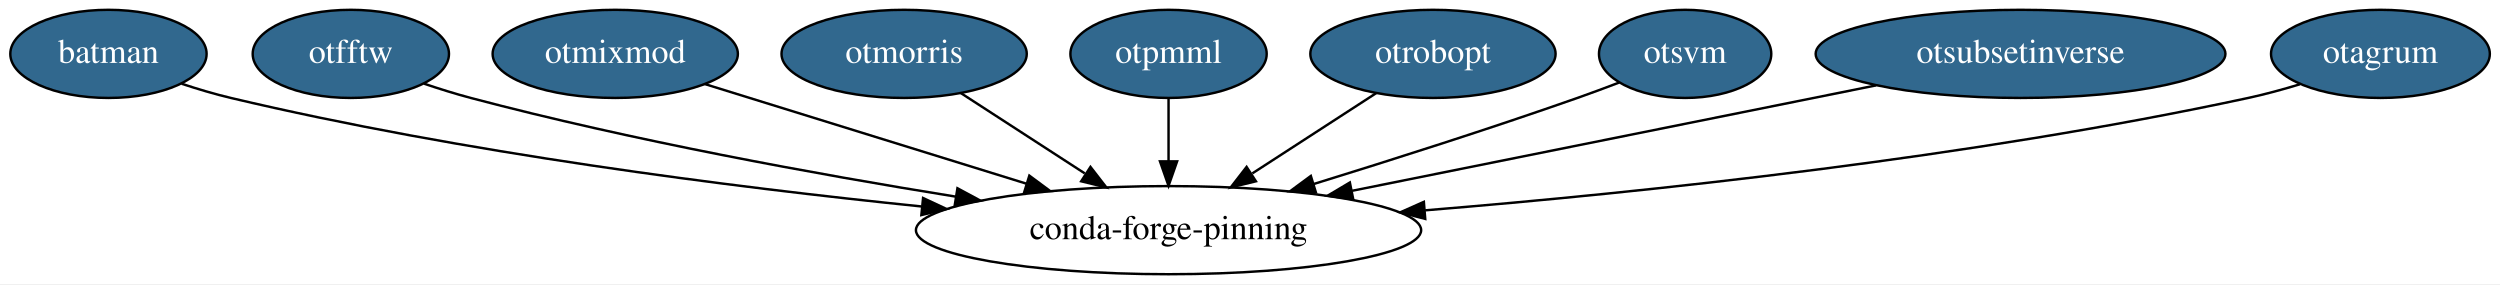
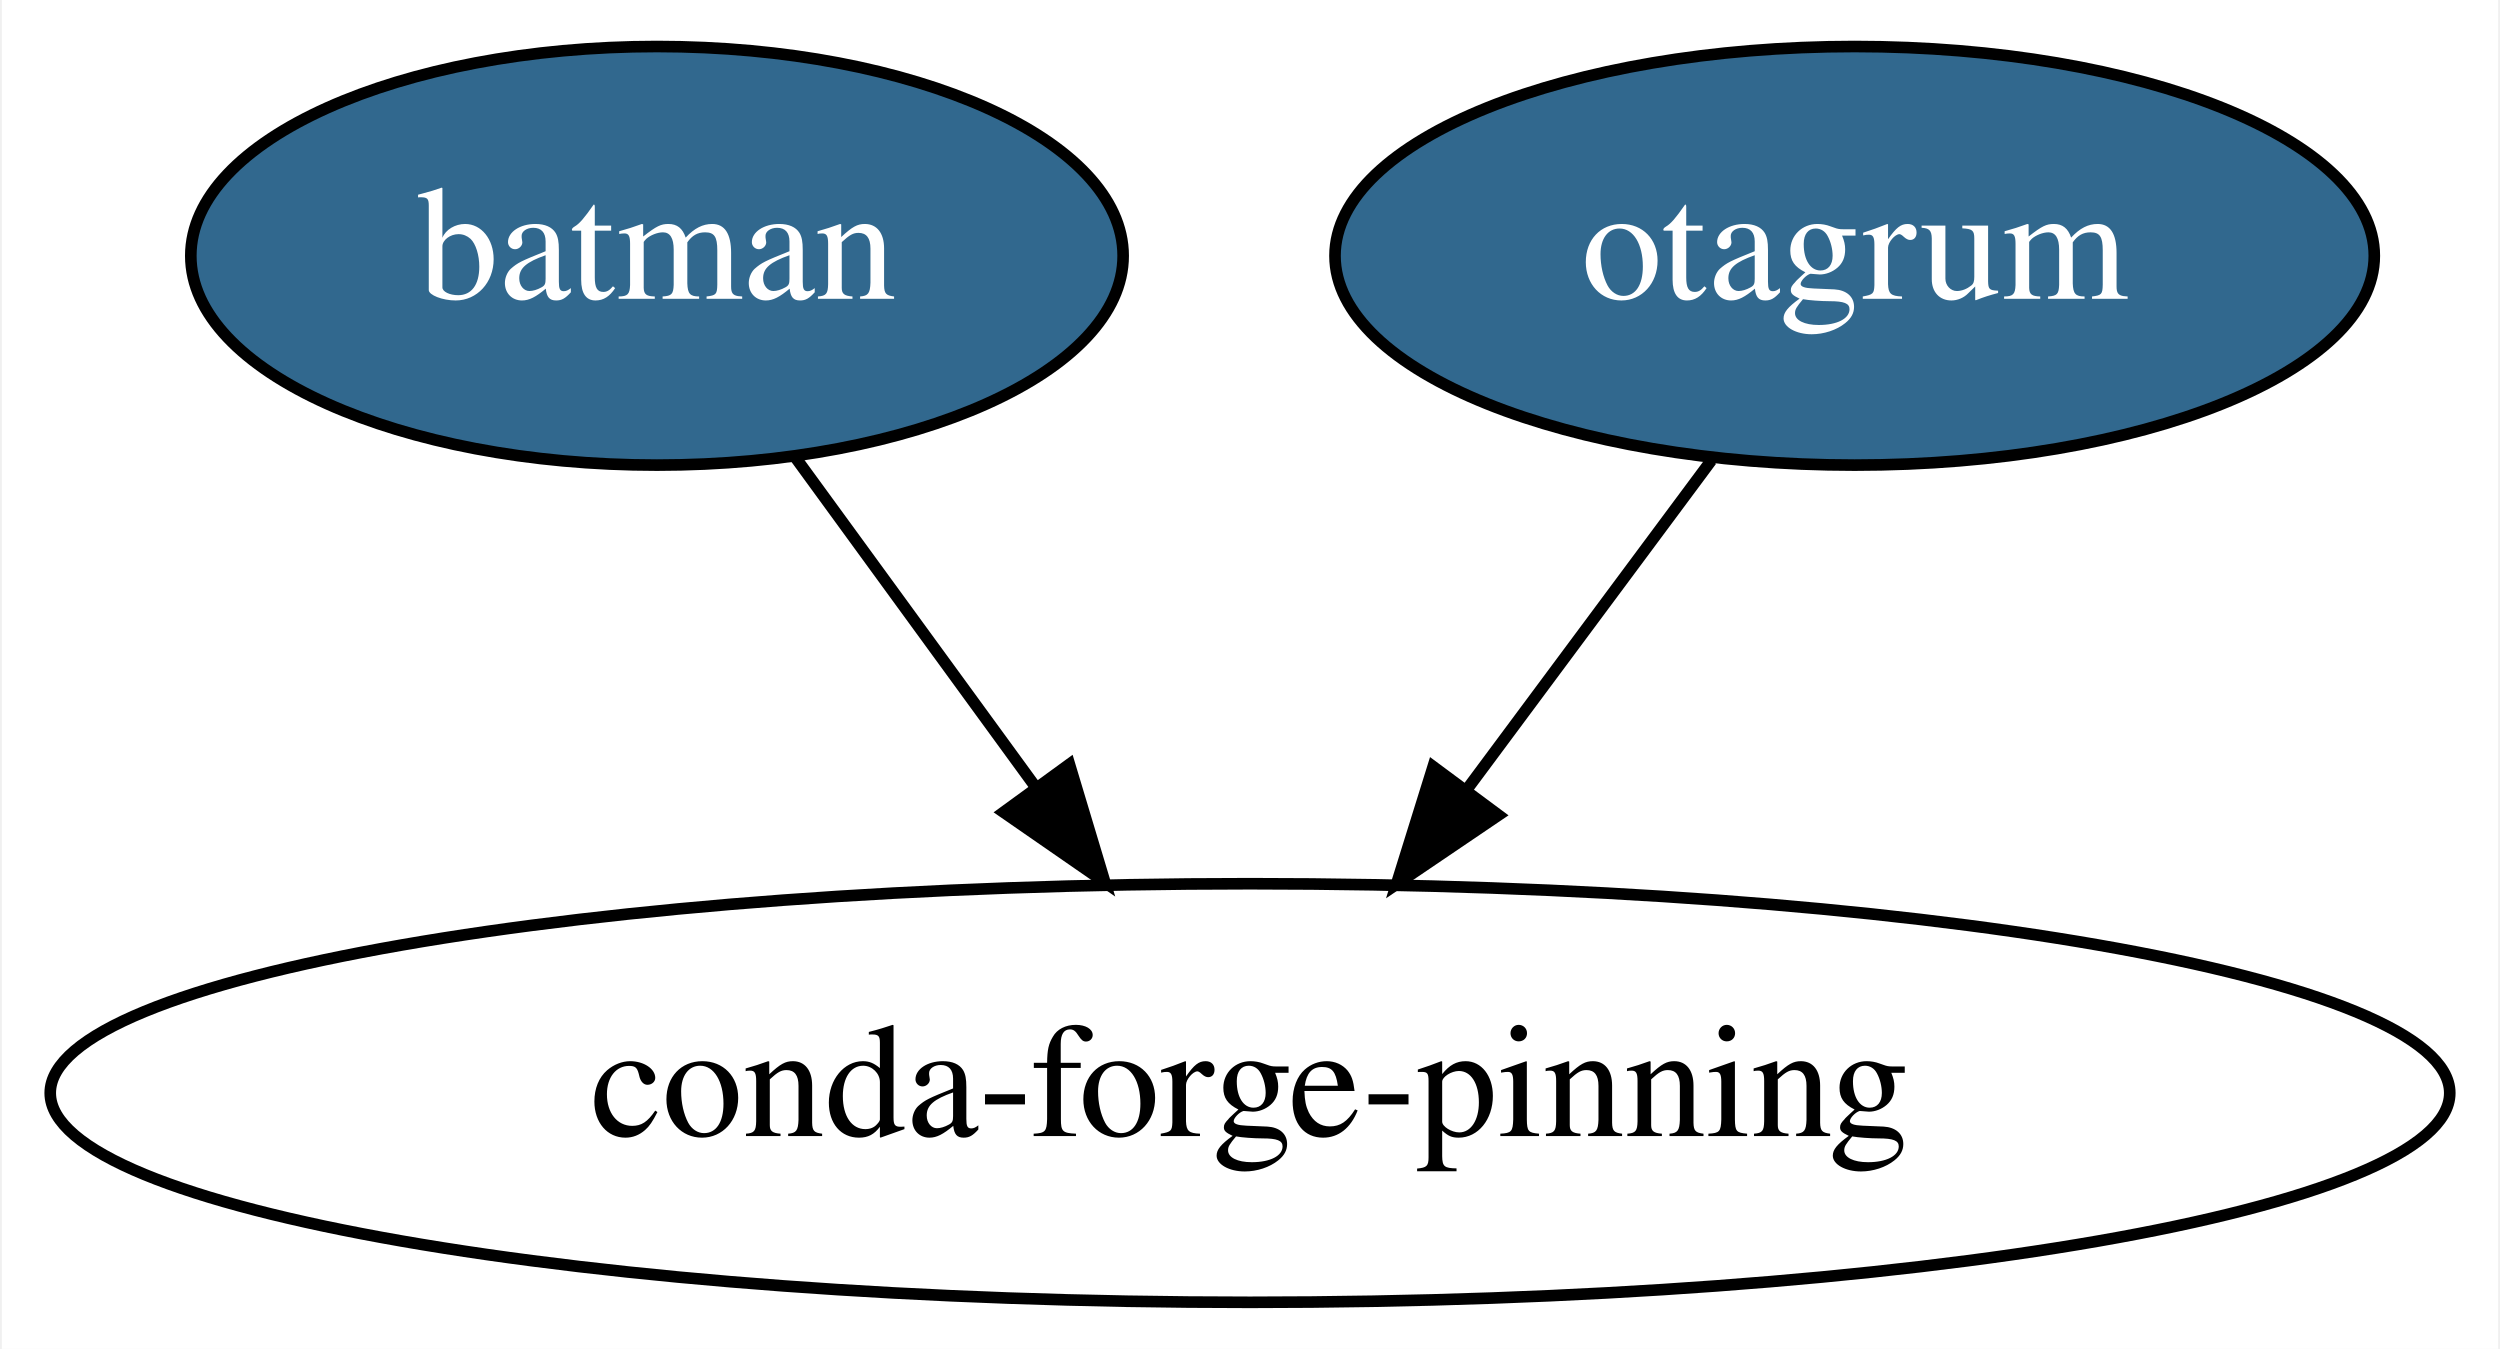
- <svg xmlns="http://www.w3.org/2000/svg" xmlns:xlink="http://www.w3.org/1999/xlink" width="1021pt" height="116pt" viewBox="0.00 0.00 1021.14 116.00">
+ <svg xmlns="http://www.w3.org/2000/svg" xmlns:xlink="http://www.w3.org/1999/xlink" width="215pt" height="116pt" viewBox="0.00 0.00 214.68 116.00">
  <g id="graph0" class="graph" transform="scale(1 1) rotate(0) translate(4 112)">
-     <polygon fill="white" stroke="transparent" points="-4,4 -4,-112 1017.14,-112 1017.14,4 -4,4" />
+     <polygon fill="white" stroke="transparent" points="-4,4 -4,-112 210.68,-112 210.68,4 -4,4" />
    <g id="node1" class="node">
      <g id="a_node1">
        <a xlink:href="https://github.com/conda-forge/batman-feedstock/pull/18" xlink:title="batman">
-           <ellipse fill="#31688e" stroke="black" cx="40.3" cy="-90" rx="40.09" ry="18" />
-           <text text-anchor="middle" x="40.3" y="-86.3" font-family="Times,serif" font-size="14.00" fill="white">batman</text>
+           <ellipse fill="#31688e" stroke="black" cx="52.34" cy="-90" rx="40.09" ry="18" />
+           <text text-anchor="middle" x="52.34" y="-86.3" font-family="Times,serif" font-size="14.00" fill="white">batman</text>
        </a>
      </g>
    </g>
-     <g id="node10" class="node">
-       <ellipse fill="none" stroke="black" cx="473.3" cy="-18" rx="103.18" ry="18" />
-       <text text-anchor="middle" x="473.3" y="-14.3" font-family="Times,serif" font-size="14.00">conda-forge-pinning</text>
+     <g id="node3" class="node">
+       <ellipse fill="none" stroke="black" cx="103.34" cy="-18" rx="103.18" ry="18" />
+       <text text-anchor="middle" x="103.34" y="-14.3" font-family="Times,serif" font-size="14.00">conda-forge-pinning</text>
    </g>
    <g id="edge1" class="edge">
-       <path fill="none" stroke="black" d="M70.17,-77.81C76.73,-75.64 83.69,-73.56 90.3,-72 184.69,-49.64 294.56,-35.63 372.35,-27.68" />
-       <polygon fill="black" stroke="black" points="373.03,-31.13 382.63,-26.64 372.33,-24.16 373.03,-31.13" />
+       <path fill="none" stroke="black" d="M64.17,-72.76C70.3,-64.35 77.92,-53.89 84.81,-44.44" />
+       <polygon fill="black" stroke="black" points="87.81,-46.27 90.86,-36.12 82.15,-42.15 87.81,-46.27" />
    </g>
    <g id="node2" class="node">
      <g id="a_node2">
-         <a xlink:href="https://github.com/conda-forge/otfftw-feedstock/pull/21" xlink:title="otfftw">
-           <ellipse fill="#31688e" stroke="black" cx="139.3" cy="-90" rx="40.09" ry="18" />
-           <text text-anchor="middle" x="139.3" y="-86.3" font-family="Times,serif" font-size="14.00" fill="white">otfftw</text>
+         <a xlink:href="https://github.com/conda-forge/otagrum-feedstock/pull/11" xlink:title="otagrum">
+           <ellipse fill="#31688e" stroke="black" cx="155.34" cy="-90" rx="44.69" ry="18" />
+           <text text-anchor="middle" x="155.34" y="-86.3" font-family="Times,serif" font-size="14.00" fill="white">otagrum</text>
        </a>
      </g>
    </g>
    <g id="edge2" class="edge">
-       <path fill="none" stroke="black" d="M169.14,-77.85C175.41,-75.73 182.03,-73.66 188.3,-72 253.93,-54.62 329.53,-40.84 386.37,-31.69" />
-       <polygon fill="black" stroke="black" points="387.07,-35.12 396.4,-30.09 385.97,-28.21 387.07,-35.12" />
-     </g>
-     <g id="node3" class="node">
-       <g id="a_node3">
-         <a xlink:href="https://github.com/conda-forge/otmixmod-feedstock/pull/16" xlink:title="otmixmod">
-           <ellipse fill="#31688e" stroke="black" cx="247.3" cy="-90" rx="50.09" ry="18" />
-           <text text-anchor="middle" x="247.3" y="-86.3" font-family="Times,serif" font-size="14.00" fill="white">otmixmod</text>
-         </a>
-       </g>
-     </g>
-     <g id="edge3" class="edge">
-       <path fill="none" stroke="black" d="M283.86,-77.68C319.36,-66.68 373.83,-49.81 415.26,-36.98" />
-       <polygon fill="black" stroke="black" points="416.44,-40.28 424.95,-33.97 414.37,-33.59 416.44,-40.28" />
-     </g>
-     <g id="node4" class="node">
-       <g id="a_node4">
-         <a xlink:href="https://github.com/conda-forge/otmorris-feedstock/pull/25" xlink:title="otmorris">
-           <ellipse fill="#31688e" stroke="black" cx="365.3" cy="-90" rx="50.09" ry="18" />
-           <text text-anchor="middle" x="365.3" y="-86.3" font-family="Times,serif" font-size="14.00" fill="white">otmorris</text>
-         </a>
-       </g>
-     </g>
-     <g id="edge4" class="edge">
-       <path fill="none" stroke="black" d="M388.47,-73.98C403.21,-64.42 422.57,-51.88 439.08,-41.18" />
-       <polygon fill="black" stroke="black" points="441.41,-43.84 447.9,-35.46 437.61,-37.96 441.41,-43.84" />
-     </g>
-     <g id="node5" class="node">
-       <g id="a_node5">
-         <a xlink:href="https://github.com/conda-forge/otpmml-feedstock/pull/21" xlink:title="otpmml">
-           <ellipse fill="#31688e" stroke="black" cx="473.3" cy="-90" rx="40.09" ry="18" />
-           <text text-anchor="middle" x="473.3" y="-86.3" font-family="Times,serif" font-size="14.00" fill="white">otpmml</text>
-         </a>
-       </g>
-     </g>
-     <g id="edge5" class="edge">
-       <path fill="none" stroke="black" d="M473.3,-71.7C473.3,-63.98 473.3,-54.71 473.3,-46.11" />
-       <polygon fill="black" stroke="black" points="476.8,-46.1 473.3,-36.1 469.8,-46.1 476.8,-46.1" />
-     </g>
-     <g id="node6" class="node">
-       <g id="a_node6">
-         <a xlink:href="https://github.com/conda-forge/otrobopt-feedstock/pull/25" xlink:title="otrobopt">
-           <ellipse fill="#31688e" stroke="black" cx="581.3" cy="-90" rx="50.09" ry="18" />
-           <text text-anchor="middle" x="581.3" y="-86.3" font-family="Times,serif" font-size="14.00" fill="white">otrobopt</text>
-         </a>
-       </g>
-     </g>
-     <g id="edge6" class="edge">
-       <path fill="none" stroke="black" d="M558.13,-73.98C543.38,-64.42 524.02,-51.88 507.52,-41.18" />
-       <polygon fill="black" stroke="black" points="508.99,-37.96 498.69,-35.46 505.18,-43.84 508.99,-37.96" />
-     </g>
-     <g id="node7" class="node">
-       <g id="a_node7">
-         <a xlink:href="https://github.com/conda-forge/otsvm-feedstock/pull/22" xlink:title="otsvm">
-           <ellipse fill="#31688e" stroke="black" cx="684.3" cy="-90" rx="35.19" ry="18" />
-           <text text-anchor="middle" x="684.3" y="-86.3" font-family="Times,serif" font-size="14.00" fill="white">otsvm</text>
-         </a>
-       </g>
-     </g>
-     <g id="edge7" class="edge">
-       <path fill="none" stroke="black" d="M657.4,-78.31C651.77,-76.16 645.86,-73.96 640.3,-72 604.8,-59.52 564.61,-46.73 532.56,-36.84" />
-       <polygon fill="black" stroke="black" points="533.47,-33.46 522.88,-33.86 531.42,-40.15 533.47,-33.46" />
-     </g>
-     <g id="node8" class="node">
-       <g id="a_node8">
-         <a xlink:href="https://github.com/conda-forge/otsubsetinverse-feedstock/pull/12" xlink:title="otsubsetinverse">
-           <ellipse fill="#31688e" stroke="black" cx="821.3" cy="-90" rx="83.69" ry="18" />
-           <text text-anchor="middle" x="821.3" y="-86.3" font-family="Times,serif" font-size="14.00" fill="white">otsubsetinverse</text>
-         </a>
-       </g>
-     </g>
-     <g id="edge8" class="edge">
-       <path fill="none" stroke="black" d="M762.26,-77.13C703.27,-65.26 612.36,-46.97 548.29,-34.08" />
-       <polygon fill="black" stroke="black" points="548.74,-30.61 538.25,-32.06 547.36,-37.47 548.74,-30.61" />
-     </g>
-     <g id="node9" class="node">
-       <g id="a_node9">
-         <a xlink:href="https://github.com/conda-forge/otagrum-feedstock/pull/11" xlink:title="otagrum">
-           <ellipse fill="#31688e" stroke="black" cx="968.3" cy="-90" rx="44.69" ry="18" />
-           <text text-anchor="middle" x="968.3" y="-86.3" font-family="Times,serif" font-size="14.00" fill="white">otagrum</text>
-         </a>
-       </g>
-     </g>
-     <g id="edge9" class="edge">
-       <path fill="none" stroke="black" d="M935.43,-77.59C928.51,-75.49 921.21,-73.49 914.3,-72 800.7,-47.51 668.03,-33.49 578.11,-26.1" />
-       <polygon fill="black" stroke="black" points="578.15,-22.59 567.9,-25.27 577.59,-29.57 578.15,-22.59" />
+       <path fill="none" stroke="black" d="M143.02,-72.41C136.76,-63.99 129.03,-53.58 122.06,-44.2" />
+       <polygon fill="black" stroke="black" points="124.71,-41.9 115.94,-35.96 119.09,-46.07 124.71,-41.9" />
    </g>
  </g>
</svg>
